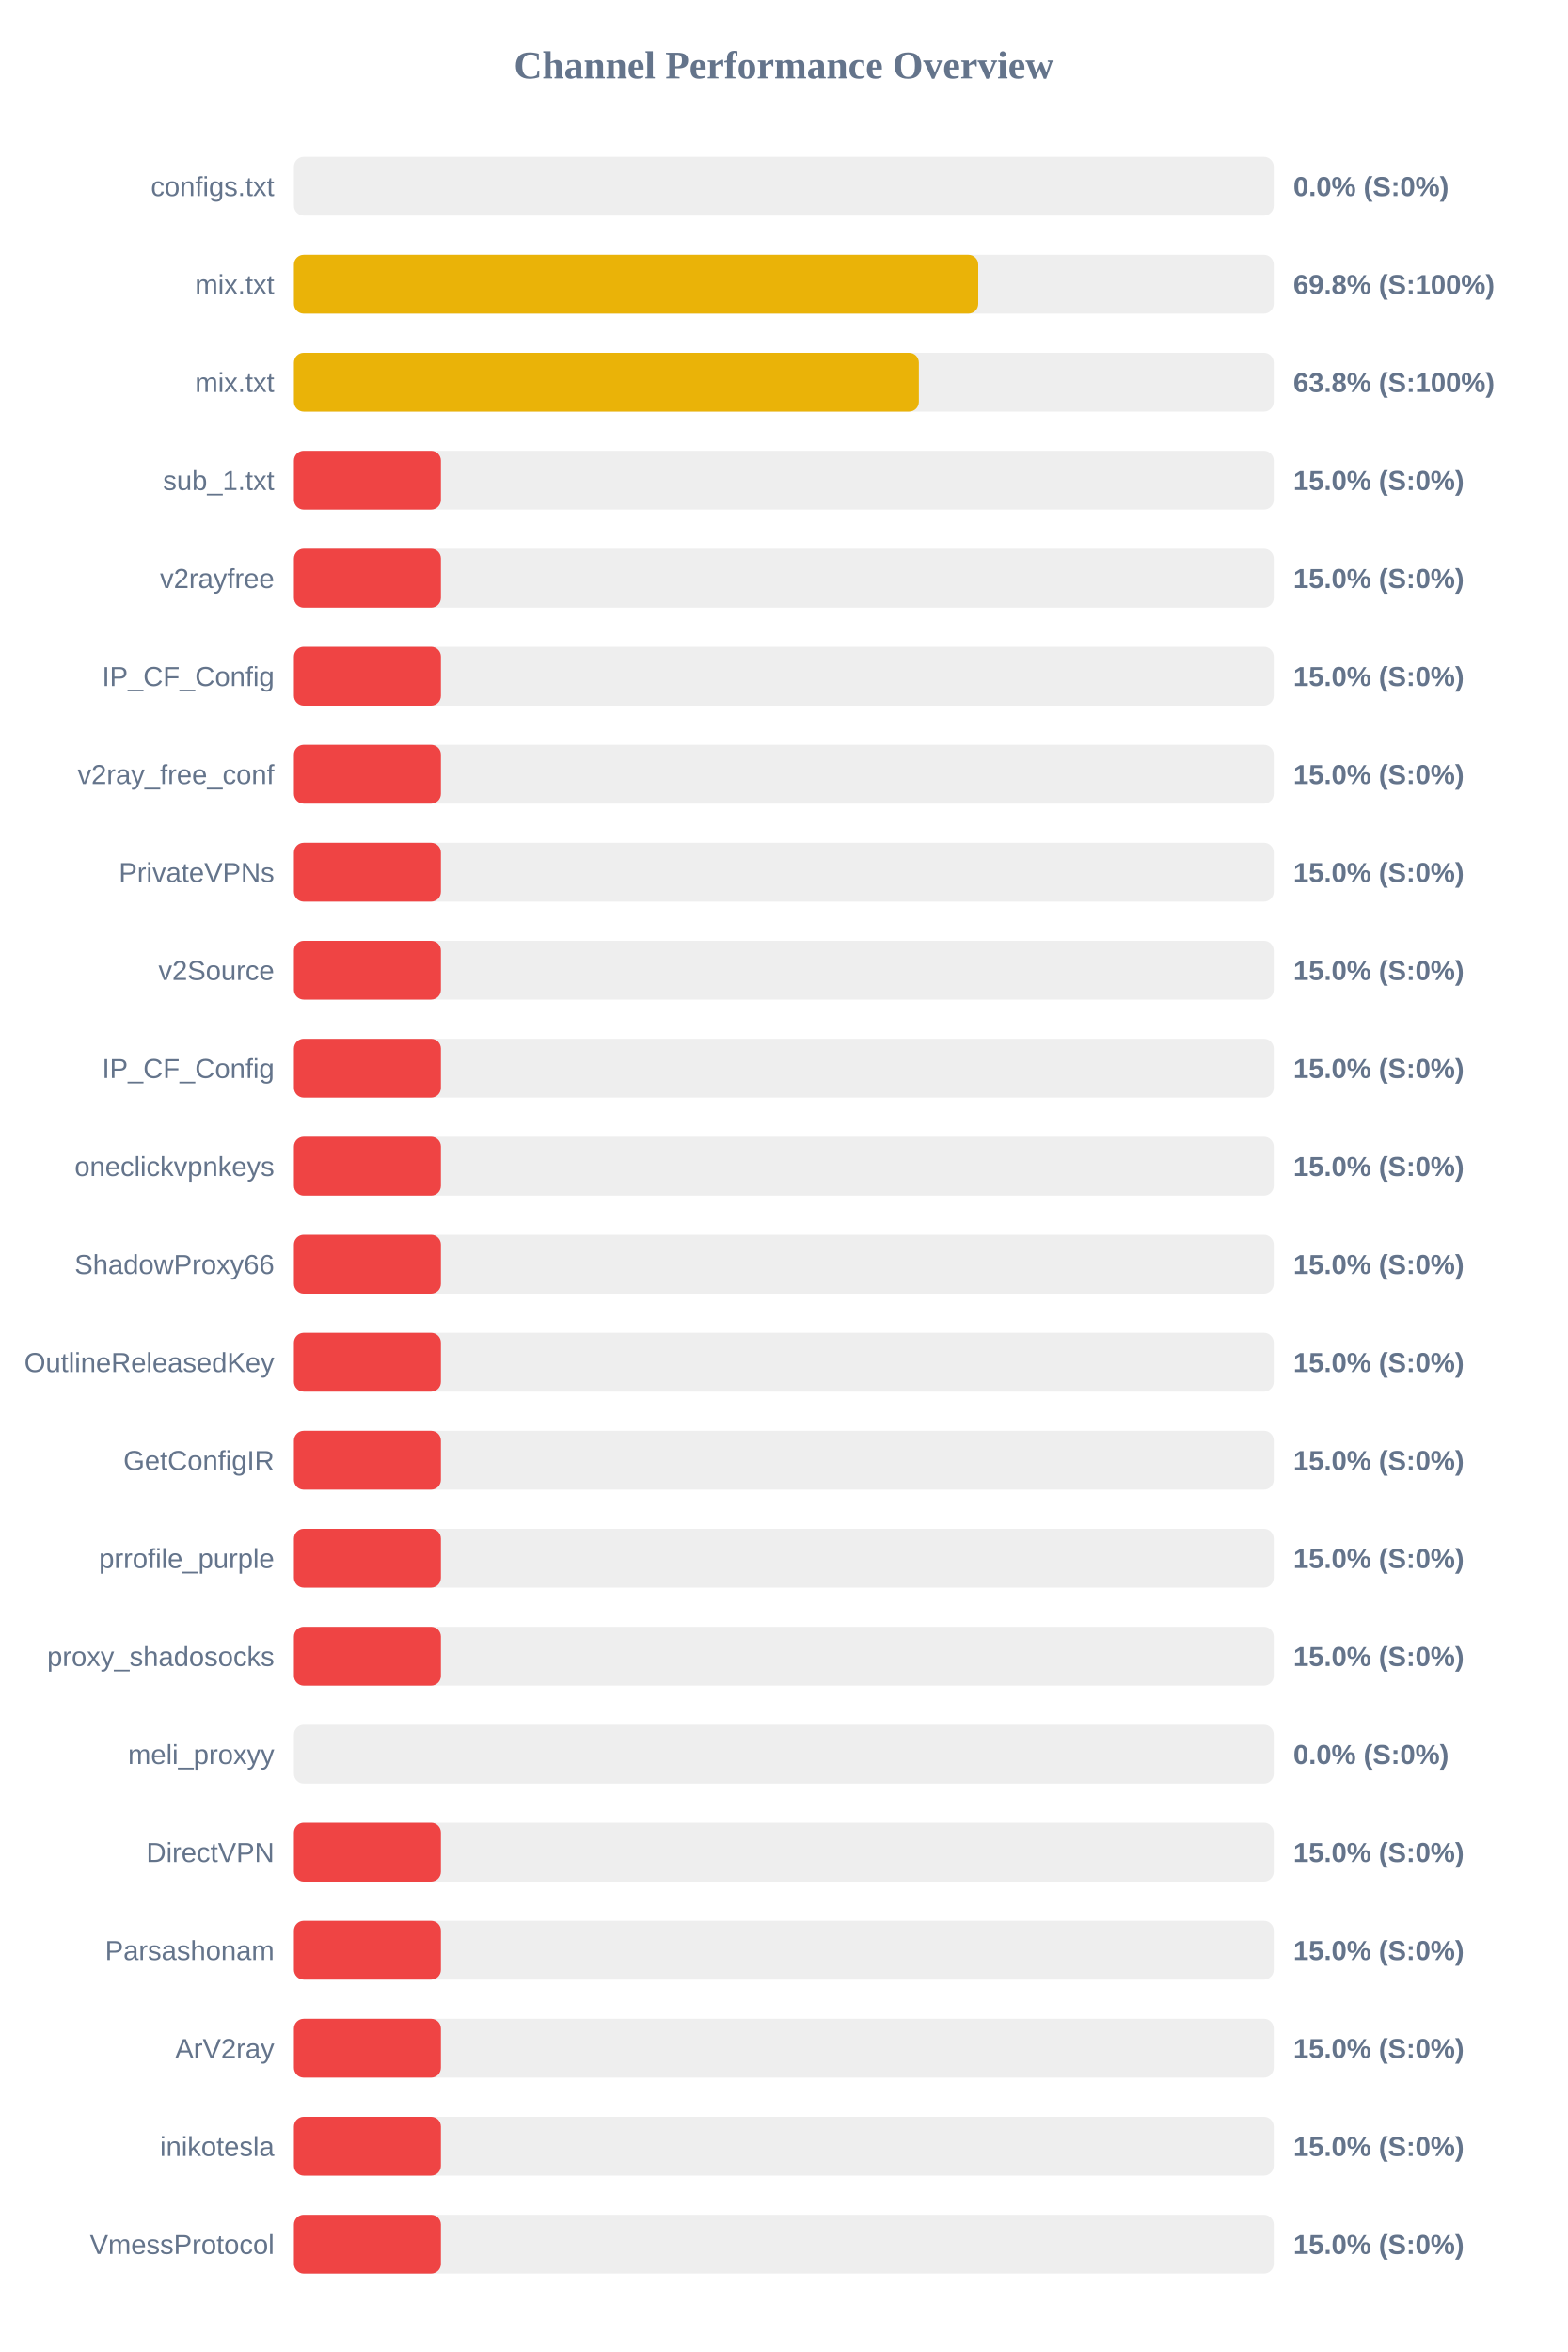
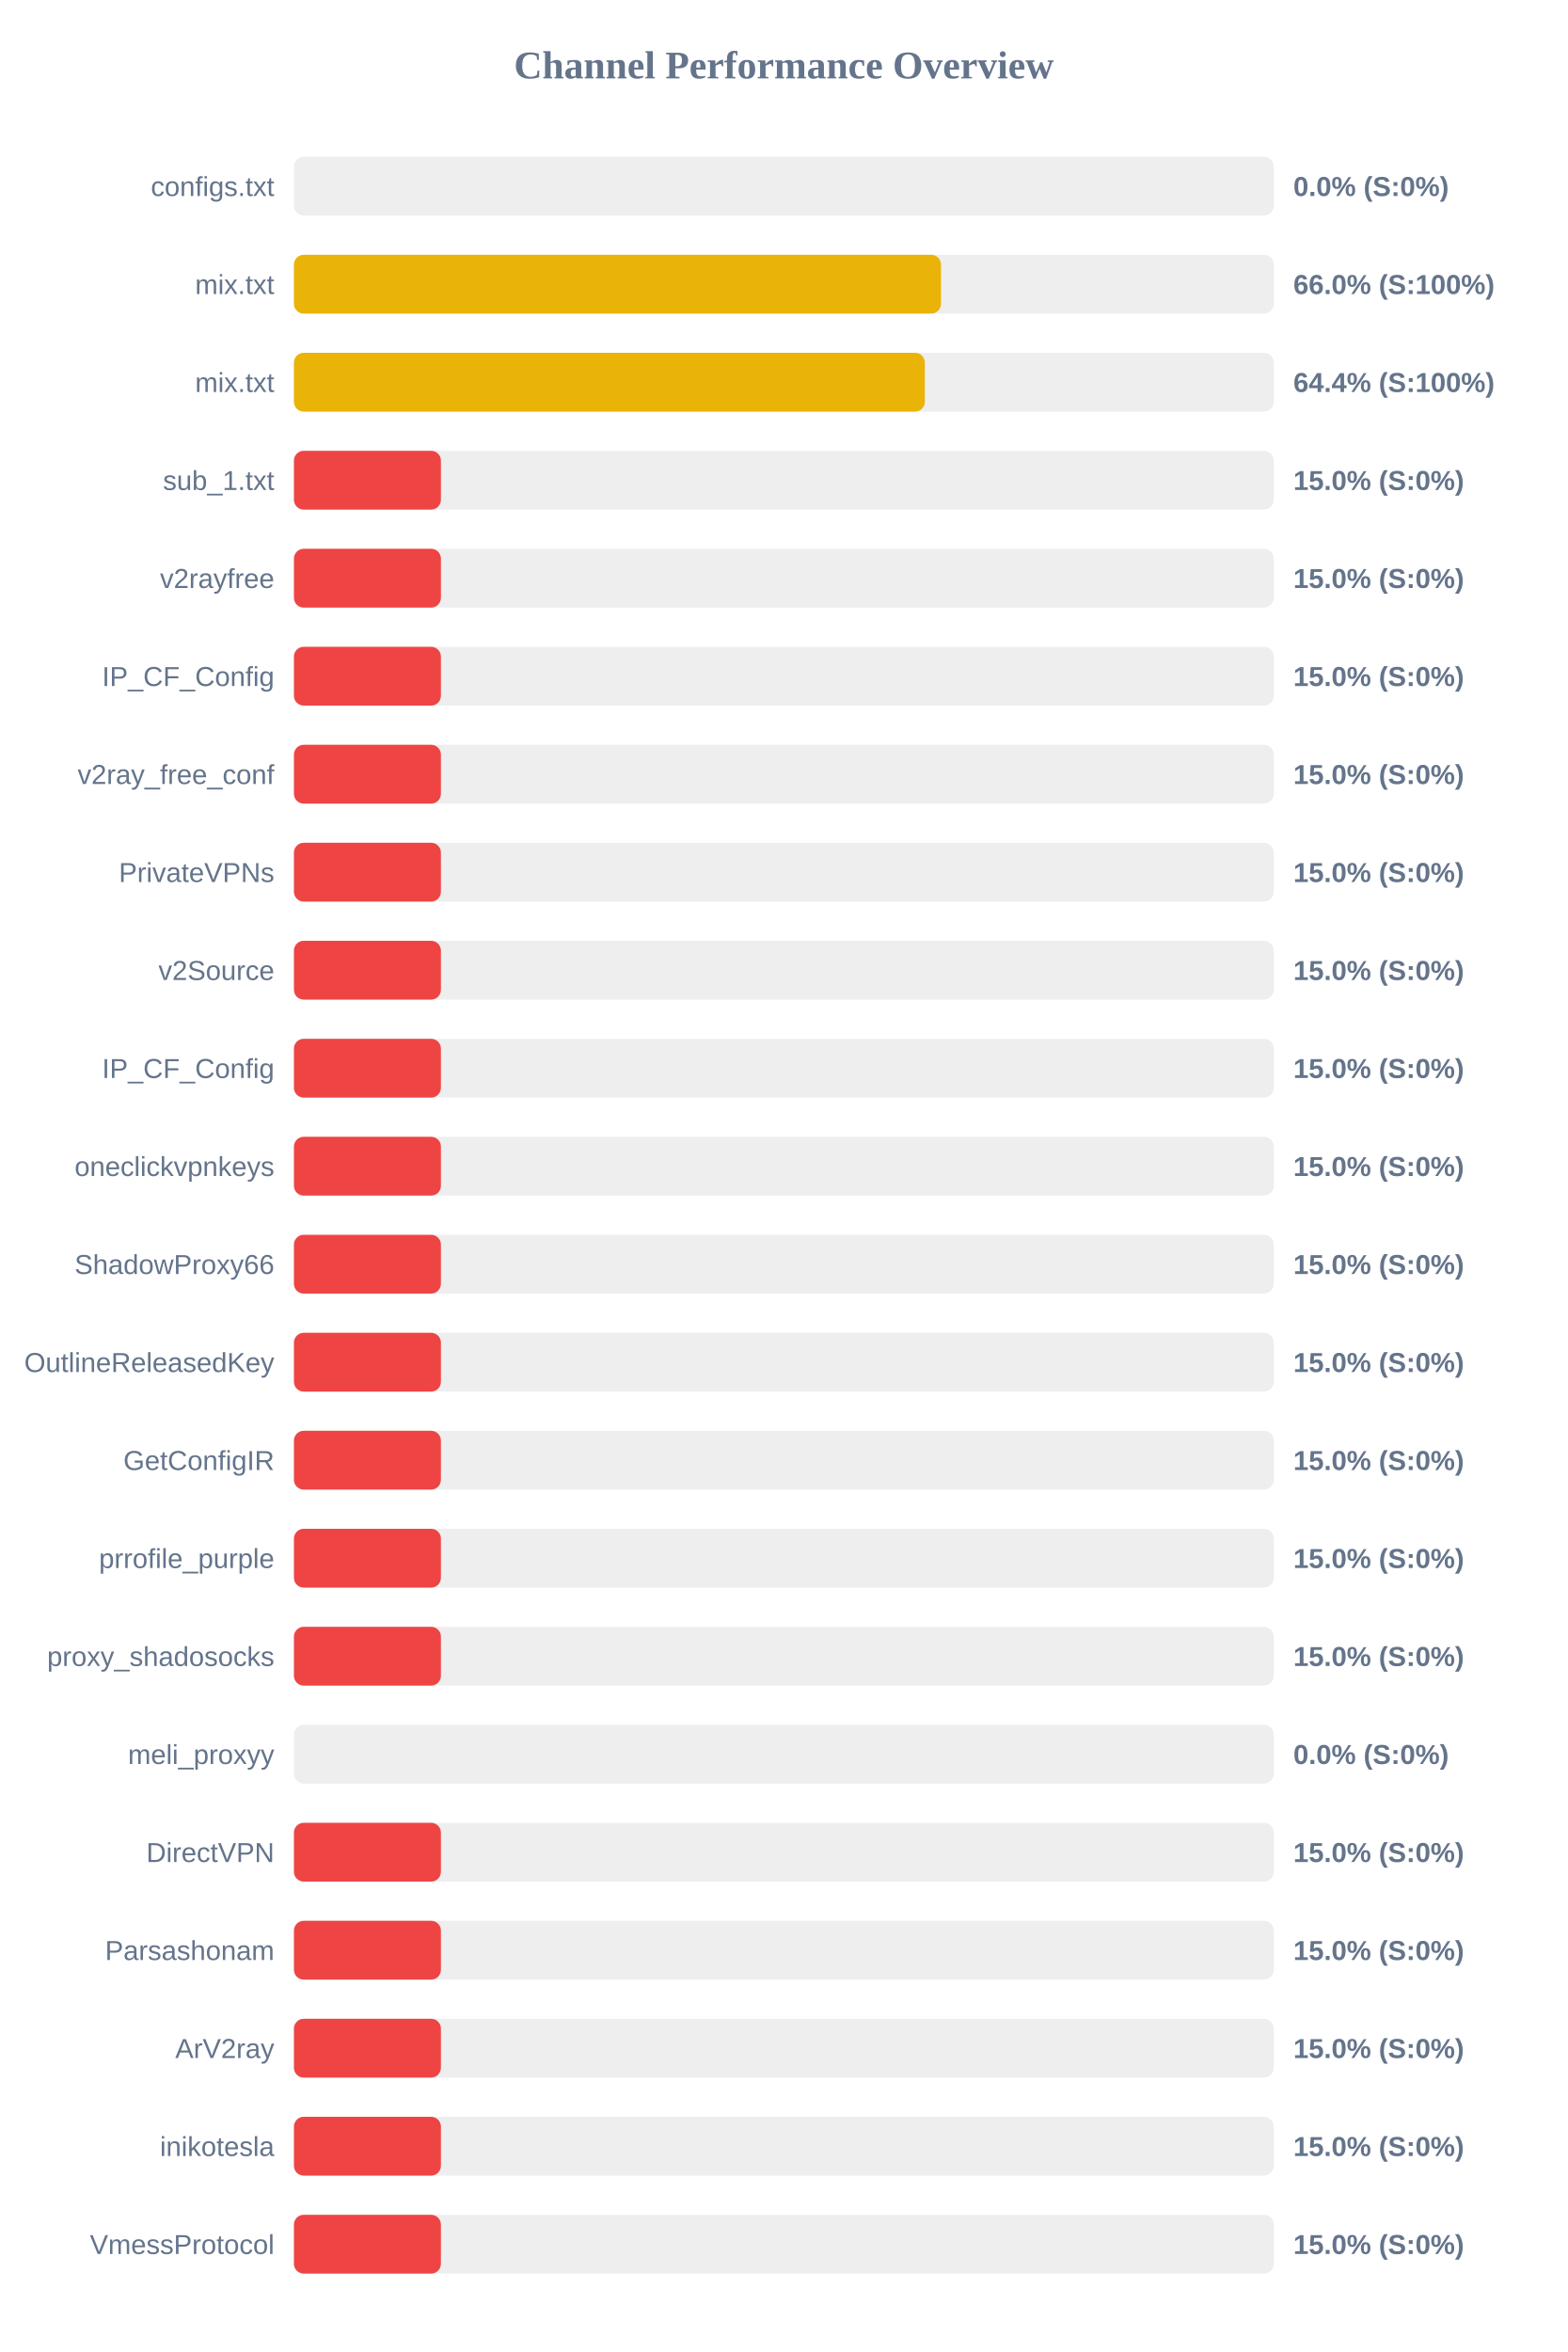
<svg xmlns="http://www.w3.org/2000/svg" width="800" height="1200" version="1.1">
  <style>
        .row { font: 14px Arial; fill: #64748b; }
        .score { font: bold 14px Arial; fill: #64748b; }
    </style>
  <text x="400" y="40" text-anchor="middle" font-size="20px" font-weight="bold" fill="#64748b">Channel Performance Overview</text>
  <rect x="150" y="80" width="500" height="30" fill="#eee" rx="5" />
  <rect x="150" y="80" width="0.0" height="30" fill="#ef4444" rx="5" />
  <text x="140" y="100" text-anchor="end" class="row">configs.txt</text>
  <text x="660" y="100" text-anchor="start" class="score">0.0% (S:0%)</text>
  <rect x="150" y="130" width="500" height="30" fill="#eee" rx="5" />
-   <rect x="150" y="130" width="349.2" height="30" fill="#eab308" rx="5" />
+   <rect x="150" y="130" width="330.2" height="30" fill="#eab308" rx="5" />
  <text x="140" y="150" text-anchor="end" class="row">mix.txt</text>
-   <text x="660" y="150" text-anchor="start" class="score">69.8% (S:100%)</text>
+   <text x="660" y="150" text-anchor="start" class="score">66.0% (S:100%)</text>
  <rect x="150" y="180" width="500" height="30" fill="#eee" rx="5" />
-   <rect x="150" y="180" width="318.9" height="30" fill="#eab308" rx="5" />
+   <rect x="150" y="180" width="321.95" height="30" fill="#eab308" rx="5" />
  <text x="140" y="200" text-anchor="end" class="row">mix.txt</text>
-   <text x="660" y="200" text-anchor="start" class="score">63.8% (S:100%)</text>
+   <text x="660" y="200" text-anchor="start" class="score">64.4% (S:100%)</text>
  <rect x="150" y="230" width="500" height="30" fill="#eee" rx="5" />
  <rect x="150" y="230" width="75.0" height="30" fill="#ef4444" rx="5" />
  <text x="140" y="250" text-anchor="end" class="row">sub_1.txt</text>
  <text x="660" y="250" text-anchor="start" class="score">15.0% (S:0%)</text>
  <rect x="150" y="280" width="500" height="30" fill="#eee" rx="5" />
  <rect x="150" y="280" width="75.0" height="30" fill="#ef4444" rx="5" />
  <text x="140" y="300" text-anchor="end" class="row">v2rayfree</text>
  <text x="660" y="300" text-anchor="start" class="score">15.0% (S:0%)</text>
  <rect x="150" y="330" width="500" height="30" fill="#eee" rx="5" />
  <rect x="150" y="330" width="75.0" height="30" fill="#ef4444" rx="5" />
  <text x="140" y="350" text-anchor="end" class="row">IP_CF_Config</text>
  <text x="660" y="350" text-anchor="start" class="score">15.0% (S:0%)</text>
  <rect x="150" y="380" width="500" height="30" fill="#eee" rx="5" />
  <rect x="150" y="380" width="75.0" height="30" fill="#ef4444" rx="5" />
  <text x="140" y="400" text-anchor="end" class="row">v2ray_free_conf</text>
  <text x="660" y="400" text-anchor="start" class="score">15.0% (S:0%)</text>
  <rect x="150" y="430" width="500" height="30" fill="#eee" rx="5" />
  <rect x="150" y="430" width="75.0" height="30" fill="#ef4444" rx="5" />
  <text x="140" y="450" text-anchor="end" class="row">PrivateVPNs</text>
  <text x="660" y="450" text-anchor="start" class="score">15.0% (S:0%)</text>
  <rect x="150" y="480" width="500" height="30" fill="#eee" rx="5" />
  <rect x="150" y="480" width="75.0" height="30" fill="#ef4444" rx="5" />
  <text x="140" y="500" text-anchor="end" class="row">v2Source</text>
  <text x="660" y="500" text-anchor="start" class="score">15.0% (S:0%)</text>
  <rect x="150" y="530" width="500" height="30" fill="#eee" rx="5" />
  <rect x="150" y="530" width="75.0" height="30" fill="#ef4444" rx="5" />
  <text x="140" y="550" text-anchor="end" class="row">IP_CF_Config</text>
  <text x="660" y="550" text-anchor="start" class="score">15.0% (S:0%)</text>
  <rect x="150" y="580" width="500" height="30" fill="#eee" rx="5" />
  <rect x="150" y="580" width="75.0" height="30" fill="#ef4444" rx="5" />
  <text x="140" y="600" text-anchor="end" class="row">oneclickvpnkeys</text>
  <text x="660" y="600" text-anchor="start" class="score">15.0% (S:0%)</text>
  <rect x="150" y="630" width="500" height="30" fill="#eee" rx="5" />
  <rect x="150" y="630" width="75.0" height="30" fill="#ef4444" rx="5" />
  <text x="140" y="650" text-anchor="end" class="row">ShadowProxy66</text>
  <text x="660" y="650" text-anchor="start" class="score">15.0% (S:0%)</text>
  <rect x="150" y="680" width="500" height="30" fill="#eee" rx="5" />
  <rect x="150" y="680" width="75.0" height="30" fill="#ef4444" rx="5" />
  <text x="140" y="700" text-anchor="end" class="row">OutlineReleasedKey</text>
  <text x="660" y="700" text-anchor="start" class="score">15.0% (S:0%)</text>
  <rect x="150" y="730" width="500" height="30" fill="#eee" rx="5" />
  <rect x="150" y="730" width="75.0" height="30" fill="#ef4444" rx="5" />
  <text x="140" y="750" text-anchor="end" class="row">GetConfigIR</text>
  <text x="660" y="750" text-anchor="start" class="score">15.0% (S:0%)</text>
  <rect x="150" y="780" width="500" height="30" fill="#eee" rx="5" />
  <rect x="150" y="780" width="75.0" height="30" fill="#ef4444" rx="5" />
  <text x="140" y="800" text-anchor="end" class="row">prrofile_purple</text>
  <text x="660" y="800" text-anchor="start" class="score">15.0% (S:0%)</text>
  <rect x="150" y="830" width="500" height="30" fill="#eee" rx="5" />
  <rect x="150" y="830" width="75.0" height="30" fill="#ef4444" rx="5" />
  <text x="140" y="850" text-anchor="end" class="row">proxy_shadosocks</text>
  <text x="660" y="850" text-anchor="start" class="score">15.0% (S:0%)</text>
  <rect x="150" y="880" width="500" height="30" fill="#eee" rx="5" />
  <rect x="150" y="880" width="0.0" height="30" fill="#ef4444" rx="5" />
  <text x="140" y="900" text-anchor="end" class="row">meli_proxyy</text>
  <text x="660" y="900" text-anchor="start" class="score">0.0% (S:0%)</text>
  <rect x="150" y="930" width="500" height="30" fill="#eee" rx="5" />
  <rect x="150" y="930" width="75.0" height="30" fill="#ef4444" rx="5" />
  <text x="140" y="950" text-anchor="end" class="row">DirectVPN</text>
  <text x="660" y="950" text-anchor="start" class="score">15.0% (S:0%)</text>
  <rect x="150" y="980" width="500" height="30" fill="#eee" rx="5" />
  <rect x="150" y="980" width="75.0" height="30" fill="#ef4444" rx="5" />
  <text x="140" y="1000" text-anchor="end" class="row">Parsashonam</text>
  <text x="660" y="1000" text-anchor="start" class="score">15.0% (S:0%)</text>
  <rect x="150" y="1030" width="500" height="30" fill="#eee" rx="5" />
  <rect x="150" y="1030" width="75.0" height="30" fill="#ef4444" rx="5" />
  <text x="140" y="1050" text-anchor="end" class="row">ArV2ray</text>
  <text x="660" y="1050" text-anchor="start" class="score">15.0% (S:0%)</text>
  <rect x="150" y="1080" width="500" height="30" fill="#eee" rx="5" />
  <rect x="150" y="1080" width="75.0" height="30" fill="#ef4444" rx="5" />
  <text x="140" y="1100" text-anchor="end" class="row">inikotesla</text>
  <text x="660" y="1100" text-anchor="start" class="score">15.0% (S:0%)</text>
  <rect x="150" y="1130" width="500" height="30" fill="#eee" rx="5" />
  <rect x="150" y="1130" width="75.0" height="30" fill="#ef4444" rx="5" />
  <text x="140" y="1150" text-anchor="end" class="row">VmessProtocol</text>
  <text x="660" y="1150" text-anchor="start" class="score">15.0% (S:0%)</text>
</svg>
